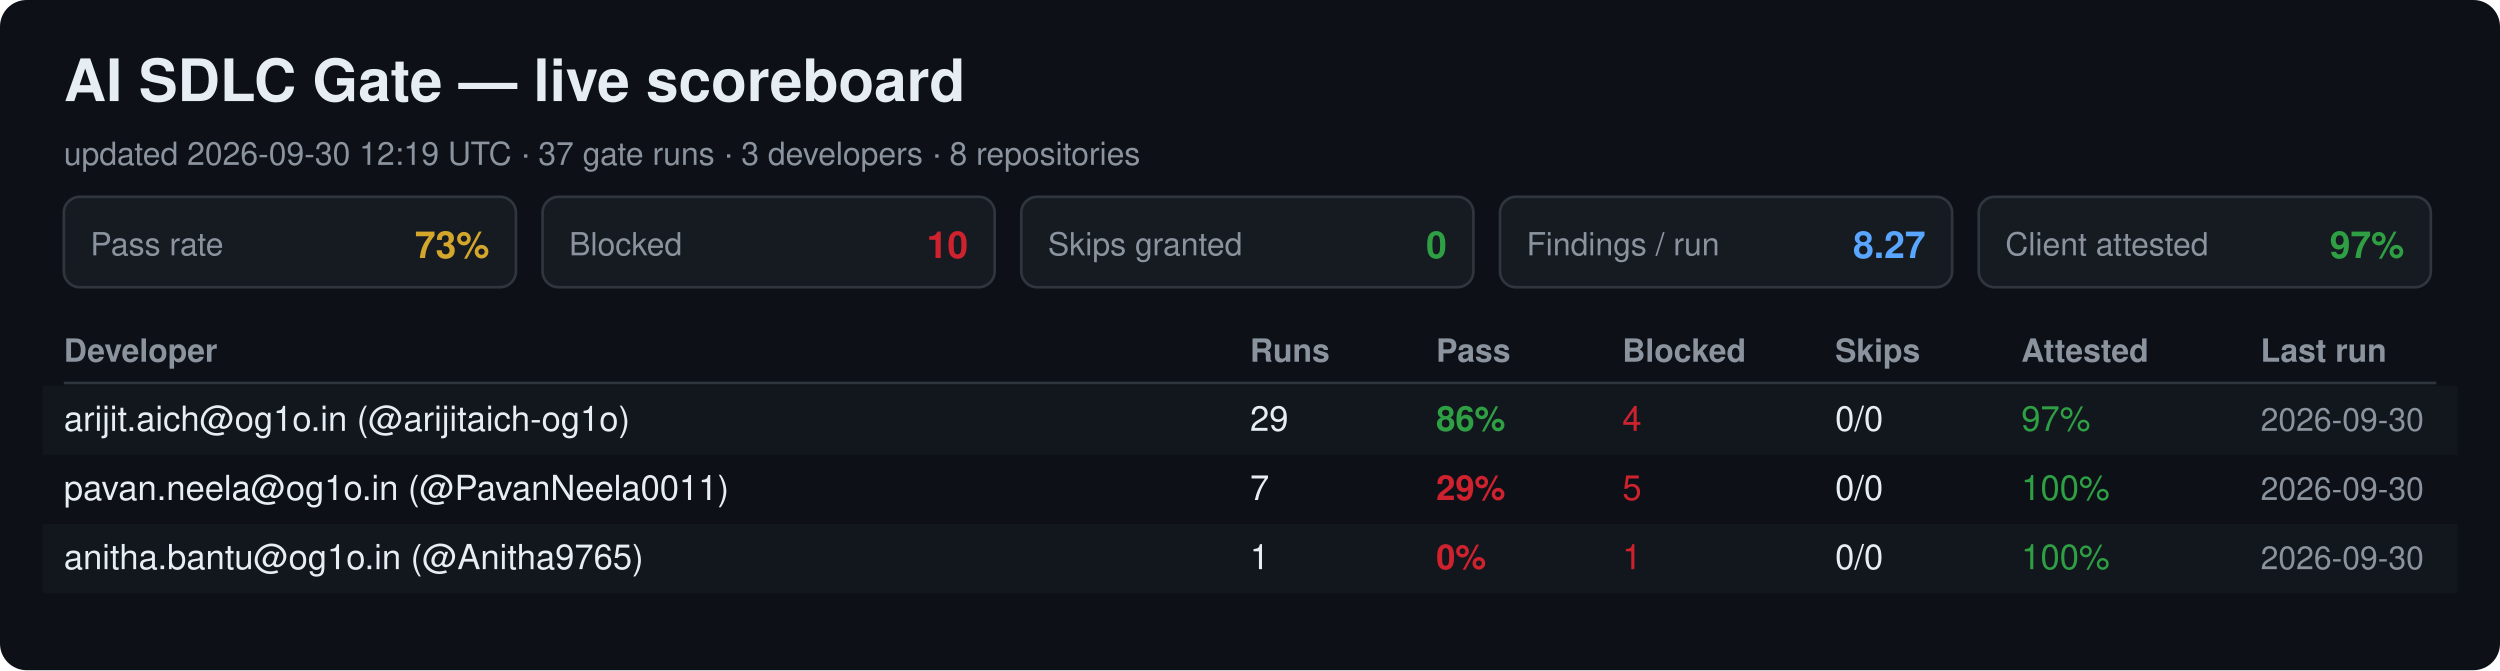
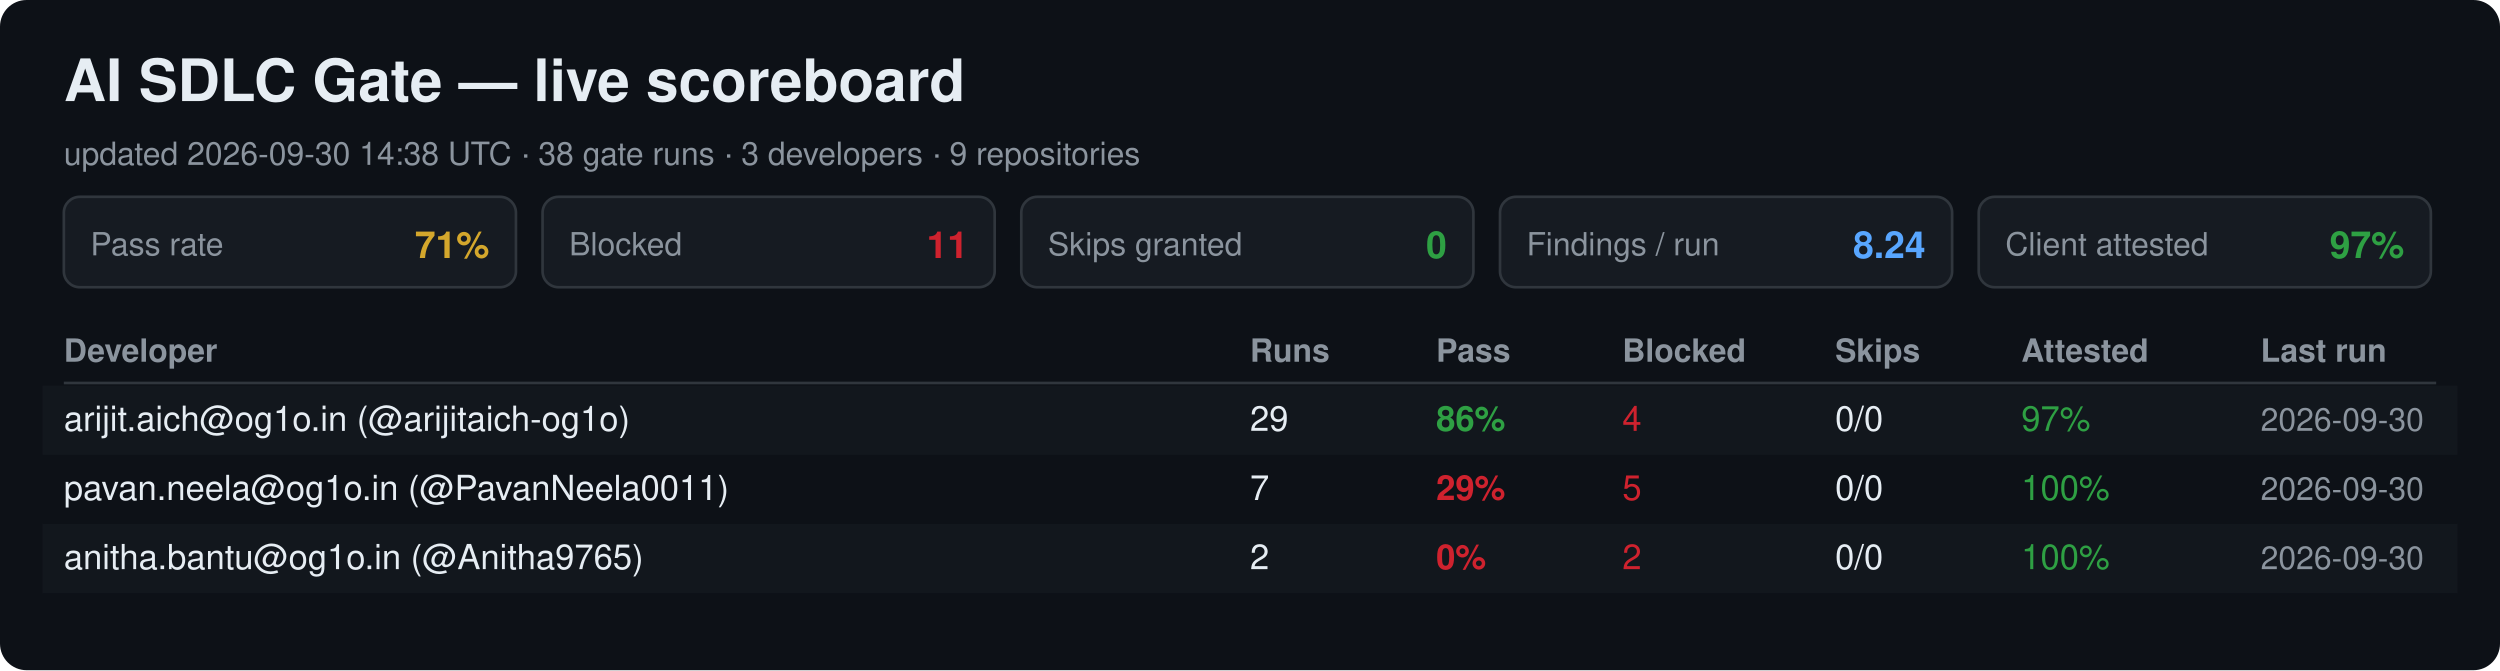
<svg xmlns="http://www.w3.org/2000/svg" width="940" height="252" viewBox="0 0 940 252" font-family="Segoe UI, Helvetica, Arial, sans-serif">
  <rect width="940" height="252" rx="10" fill="#0d1117" />
  <text x="24" y="38" font-size="22" font-weight="700" fill="#e6edf3">AI SDLC Gate — live scoreboard</text>
-   <text x="24" y="62" font-size="12" fill="#8b949e">updated 2026-09-30 12:19 UTC · 37 gate runs · 3 developers · 8 repositories</text>
+   <text x="24" y="62" font-size="12" fill="#8b949e">updated 2026-09-30 14:38 UTC · 38 gate runs · 3 developers · 9 repositories</text>
  <rect x="24" y="74" width="170" height="34" rx="6" fill="#161b22" stroke="#30363d" />
  <text x="34" y="96" font-size="12" fill="#8b949e">Pass rate</text>
-   <text x="184" y="97" font-size="14" font-weight="700" fill="#d4a72c" text-anchor="end">73%</text>
+   <text x="184" y="97" font-size="14" font-weight="700" fill="#d4a72c" text-anchor="end">71%</text>
  <rect x="204" y="74" width="170" height="34" rx="6" fill="#161b22" stroke="#30363d" />
  <text x="214" y="96" font-size="12" fill="#8b949e">Blocked</text>
-   <text x="364" y="97" font-size="14" font-weight="700" fill="#cf222e" text-anchor="end">10</text>
+   <text x="364" y="97" font-size="14" font-weight="700" fill="#cf222e" text-anchor="end">11</text>
  <rect x="384" y="74" width="170" height="34" rx="6" fill="#161b22" stroke="#30363d" />
  <text x="394" y="96" font-size="12" fill="#8b949e">Skips granted</text>
  <text x="544" y="97" font-size="14" font-weight="700" fill="#2ea043" text-anchor="end">0</text>
  <rect x="564" y="74" width="170" height="34" rx="6" fill="#161b22" stroke="#30363d" />
  <text x="574" y="96" font-size="12" fill="#8b949e">Findings / run</text>
-   <text x="724" y="97" font-size="14" font-weight="700" fill="#58a6ff" text-anchor="end">8.27</text>
+   <text x="724" y="97" font-size="14" font-weight="700" fill="#58a6ff" text-anchor="end">8.24</text>
  <rect x="744" y="74" width="170" height="34" rx="6" fill="#161b22" stroke="#30363d" />
  <text x="754" y="96" font-size="12" fill="#8b949e">Client attested</text>
  <text x="904" y="97" font-size="14" font-weight="700" fill="#2ea043" text-anchor="end">97%</text>
  <text x="24" y="136" font-size="12" font-weight="700" fill="#8b949e">Developer</text>
  <text x="470" y="136" font-size="12" font-weight="700" fill="#8b949e">Runs</text>
  <text x="540" y="136" font-size="12" font-weight="700" fill="#8b949e">Pass</text>
  <text x="610" y="136" font-size="12" font-weight="700" fill="#8b949e">Blocked</text>
  <text x="690" y="136" font-size="12" font-weight="700" fill="#8b949e">Skips</text>
  <text x="760" y="136" font-size="12" font-weight="700" fill="#8b949e">Attested</text>
  <text x="850" y="136" font-size="12" font-weight="700" fill="#8b949e">Last run</text>
  <line x1="24" y1="144" x2="916" y2="144" stroke="#30363d" />
  <rect x="16" y="145" width="908" height="26" fill="#161b22" opacity="0.6" />
  <text x="24" y="162" font-size="13" fill="#e6edf3">arijit.aich@og1o.in (@arijitaich-og1o)</text>
  <text x="470" y="162" font-size="13" fill="#e6edf3">29</text>
  <text x="540" y="162" font-size="13" font-weight="700" fill="#2ea043">86%</text>
  <text x="610" y="162" font-size="13" fill="#cf222e">4</text>
  <text x="690" y="162" font-size="13" fill="#e6edf3">0/0</text>
  <text x="760" y="162" font-size="13" fill="#2ea043">97%</text>
  <text x="850" y="162" font-size="12" fill="#8b949e">2026-09-30</text>
  <text x="24" y="188" font-size="13" fill="#e6edf3">pavan.neela@og1o.in (@PavanNeela0011)</text>
  <text x="470" y="188" font-size="13" fill="#e6edf3">7</text>
  <text x="540" y="188" font-size="13" font-weight="700" fill="#cf222e">29%</text>
  <text x="610" y="188" font-size="13" fill="#cf222e">5</text>
  <text x="690" y="188" font-size="13" fill="#e6edf3">0/0</text>
  <text x="760" y="188" font-size="13" fill="#2ea043">100%</text>
  <text x="850" y="188" font-size="12" fill="#8b949e">2026-09-30</text>
  <rect x="16" y="197" width="908" height="26" fill="#161b22" opacity="0.6" />
  <text x="24" y="214" font-size="13" fill="#e6edf3">anitha.bantu@og1o.in (@Anitha9765)</text>
-   <text x="470" y="214" font-size="13" fill="#e6edf3">1</text>
+   <text x="470" y="214" font-size="13" fill="#e6edf3">2</text>
  <text x="540" y="214" font-size="13" font-weight="700" fill="#cf222e">0%</text>
-   <text x="610" y="214" font-size="13" fill="#cf222e">1</text>
+   <text x="610" y="214" font-size="13" fill="#cf222e">2</text>
  <text x="690" y="214" font-size="13" fill="#e6edf3">0/0</text>
  <text x="760" y="214" font-size="13" fill="#2ea043">100%</text>
  <text x="850" y="214" font-size="12" fill="#8b949e">2026-09-30</text>
</svg>
